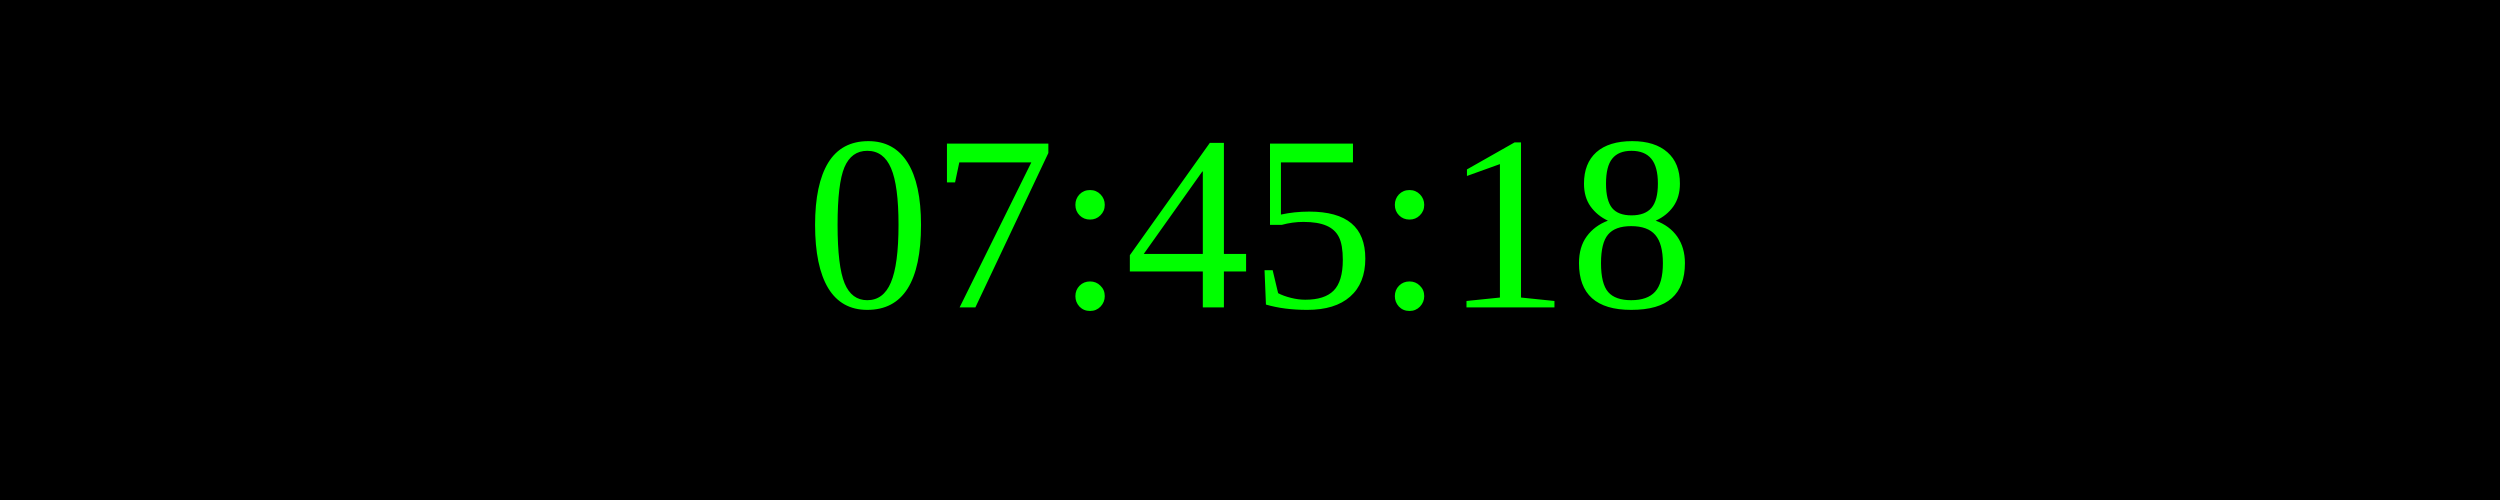
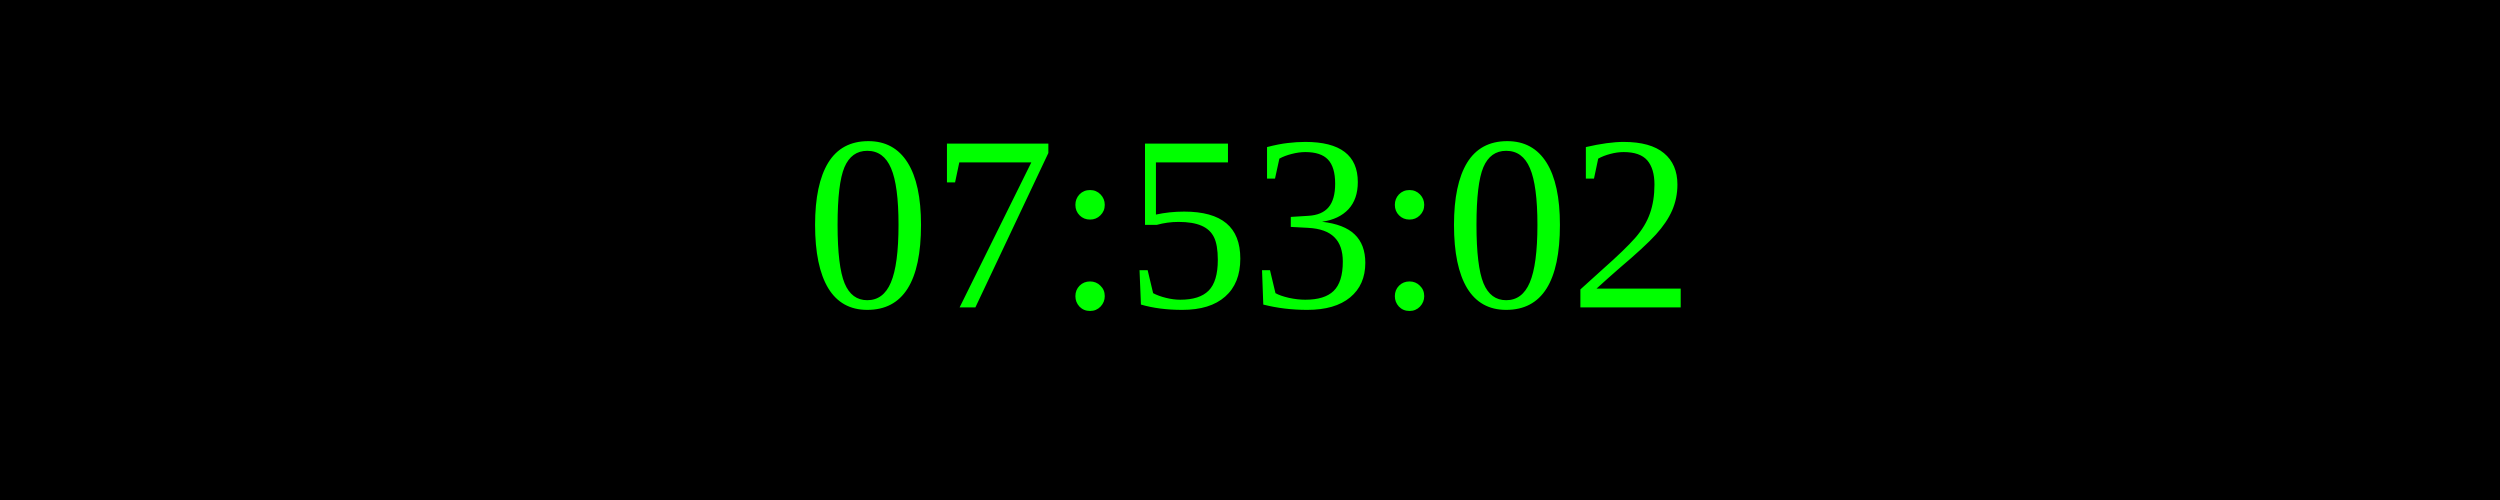
<svg xmlns="http://www.w3.org/2000/svg" width="250" height="50">
  <rect width="100%" height="100%" fill="black" />
  <text x="50%" y="50%" font-size="25" fill="lime" text-anchor="middle" dominant-baseline="middle">
- 07:45:18
+ 07:53:02
</text>
</svg>
